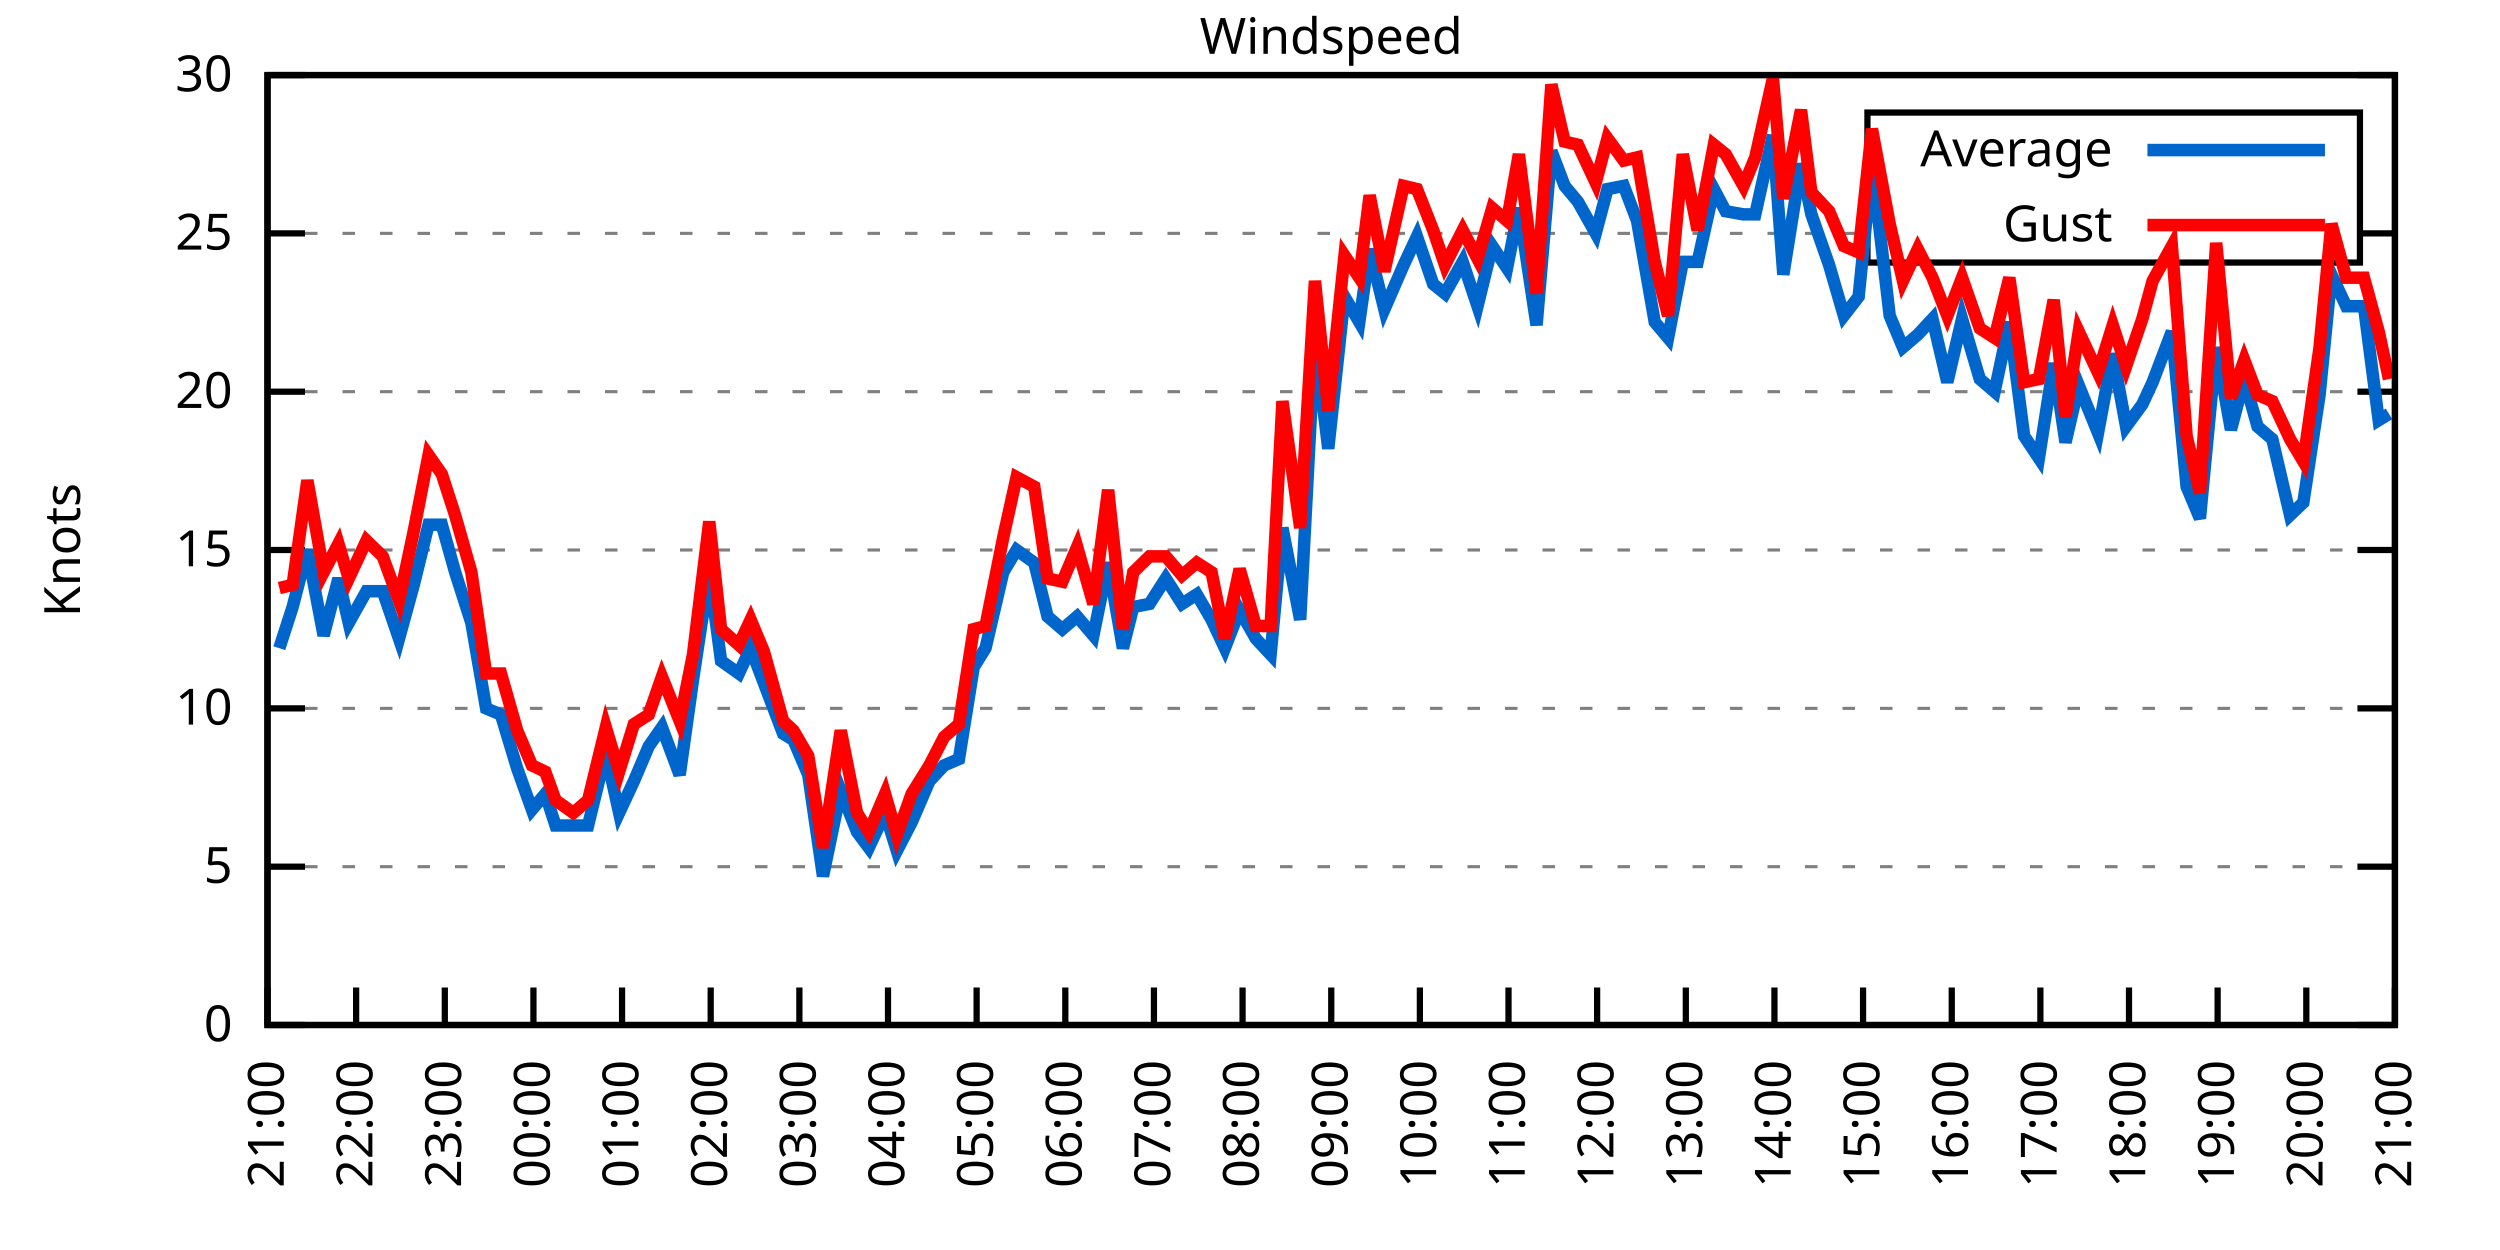
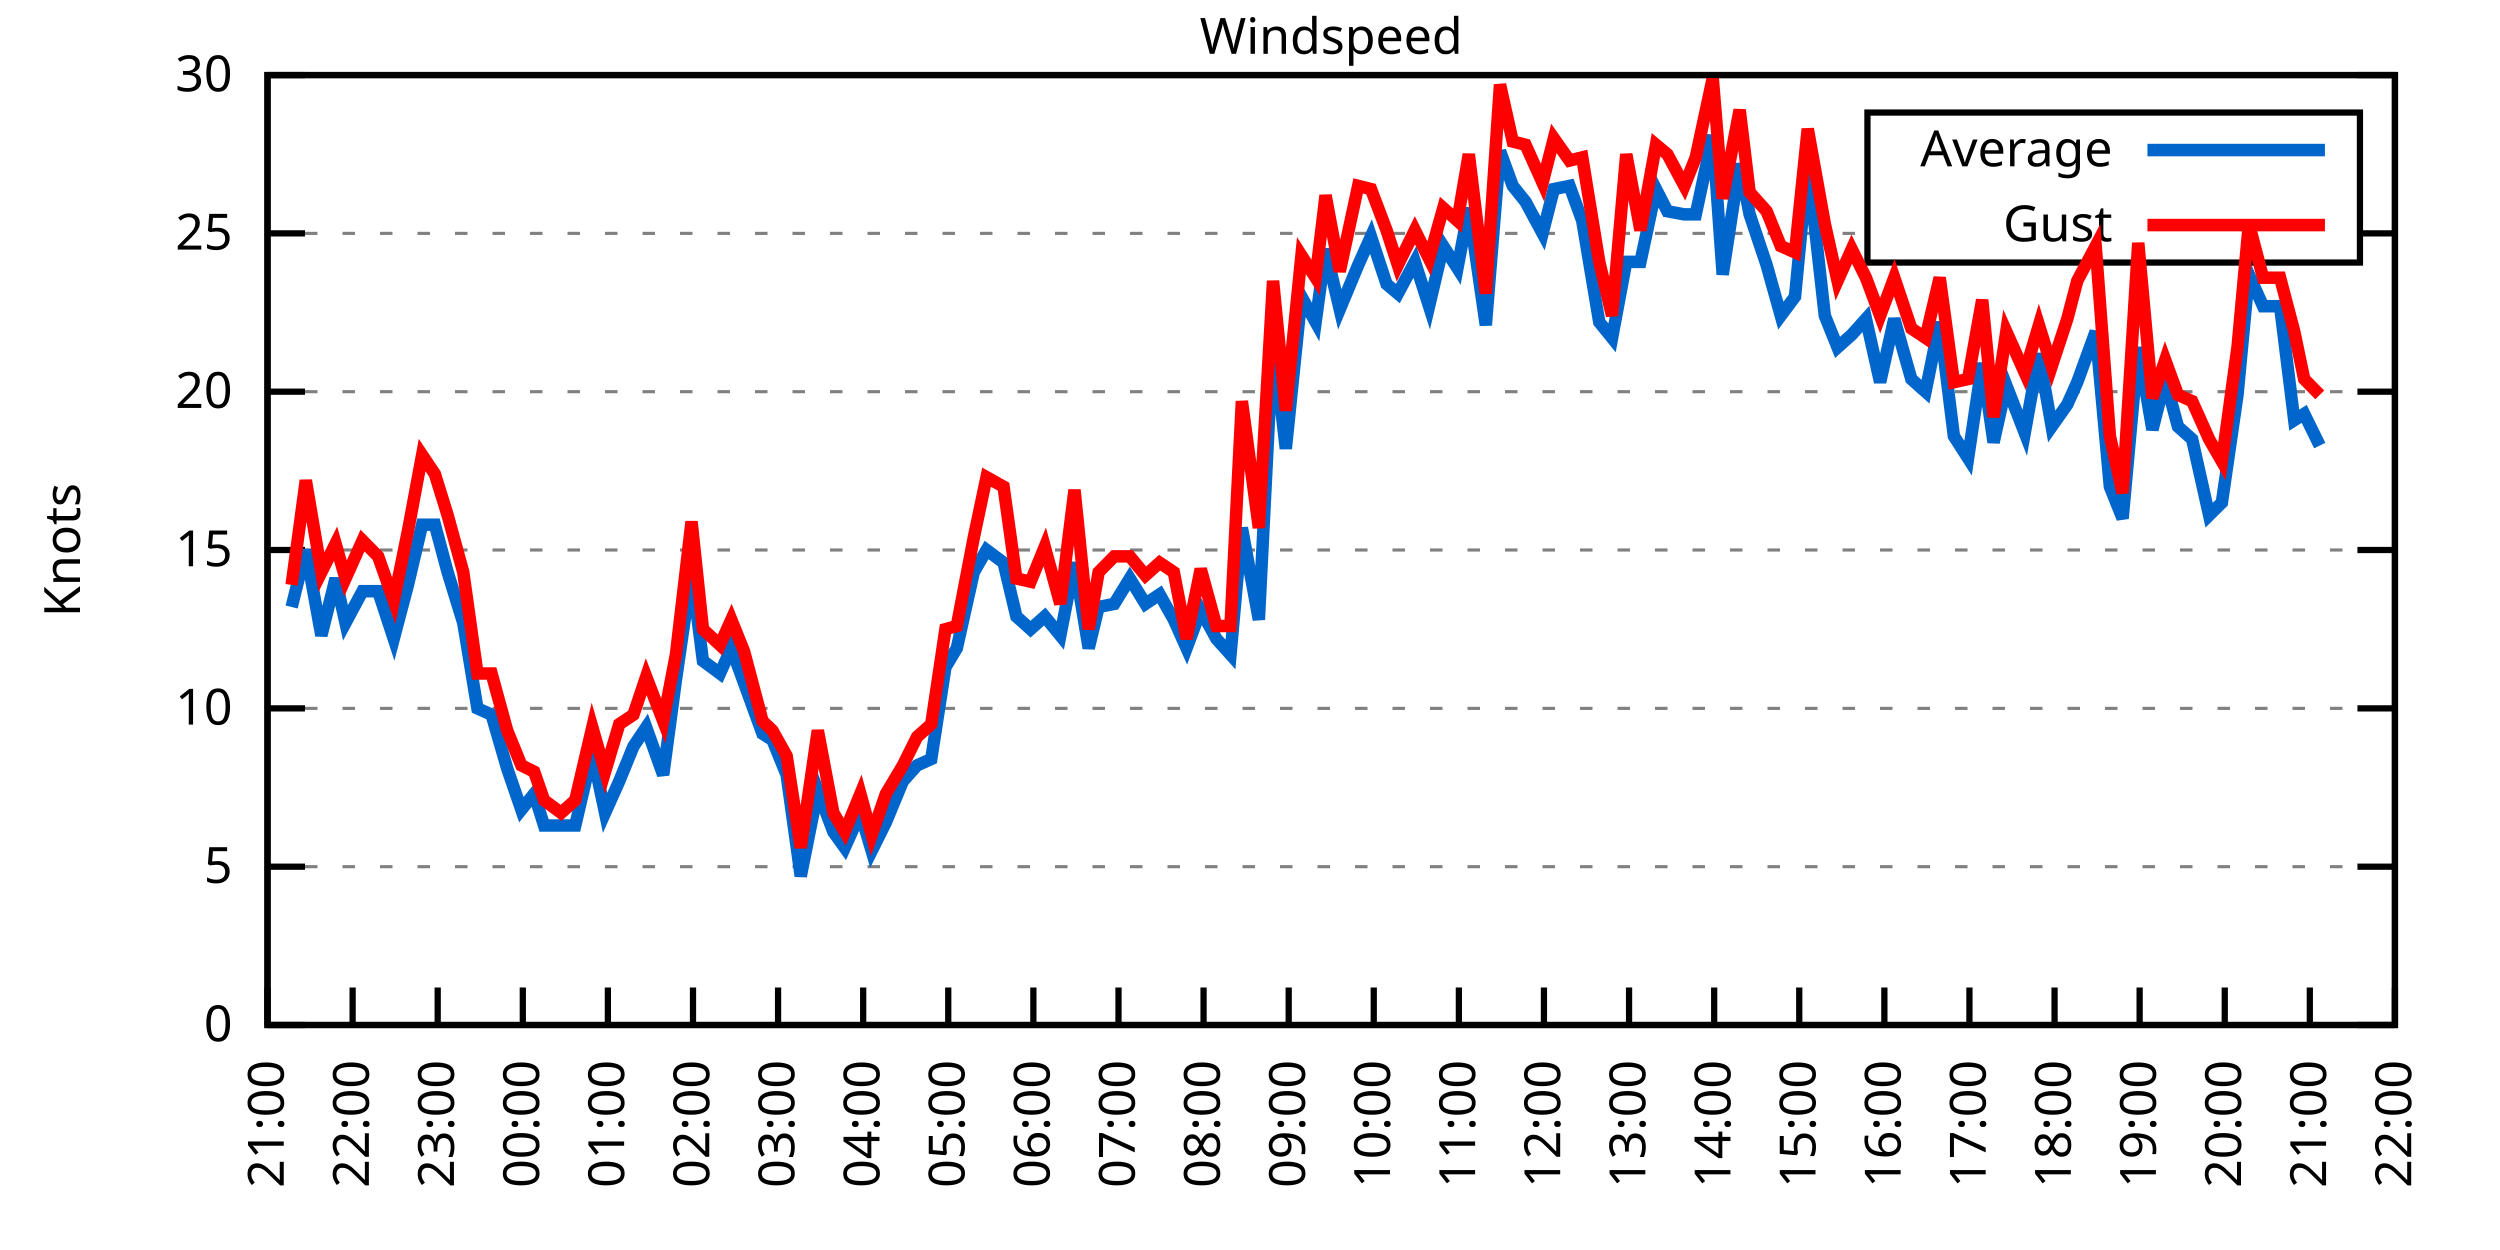
<svg xmlns="http://www.w3.org/2000/svg" xmlns:xlink="http://www.w3.org/1999/xlink" width="400" height="200" viewBox="0 0 400 200">
  <g id="gnuplot_canvas">
    <rect x="0" y="0" width="400" height="200" fill="none" />
    <defs>
      <circle id="gpDot" r="0.5" stroke-width="0.5" stroke="currentColor" />
      <path id="gpPt0" stroke-width="0.333" stroke="currentColor" d="M-1,0 h2 M0,-1 v2" />
      <path id="gpPt1" stroke-width="0.333" stroke="currentColor" d="M-1,-1 L1,1 M1,-1 L-1,1" />
      <path id="gpPt2" stroke-width="0.333" stroke="currentColor" d="M-1,0 L1,0 M0,-1 L0,1 M-1,-1 L1,1 M-1,1 L1,-1" />
      <rect id="gpPt3" stroke-width="0.333" stroke="currentColor" x="-1" y="-1" width="2" height="2" />
      <rect id="gpPt4" stroke-width="0.333" stroke="currentColor" fill="currentColor" x="-1" y="-1" width="2" height="2" />
      <circle id="gpPt5" stroke-width="0.333" stroke="currentColor" cx="0" cy="0" r="1" />
      <use xlink:href="#gpPt5" id="gpPt6" fill="currentColor" stroke="none" />
      <path id="gpPt7" stroke-width="0.333" stroke="currentColor" d="M0,-1.33 L-1.33,0.67 L1.33,0.67 z" />
      <use xlink:href="#gpPt7" id="gpPt8" fill="currentColor" stroke="none" />
      <use xlink:href="#gpPt7" id="gpPt9" stroke="currentColor" transform="rotate(180)" />
      <use xlink:href="#gpPt9" id="gpPt10" fill="currentColor" stroke="none" />
      <use xlink:href="#gpPt3" id="gpPt11" stroke="currentColor" transform="rotate(45)" />
      <use xlink:href="#gpPt11" id="gpPt12" fill="currentColor" stroke="none" />
      <path id="gpPt13" stroke-width="0.333" stroke="currentColor" d="M0,1.330 L1.265,0.411 L0.782,-1.067 L-0.782,-1.076 L-1.265,0.411 z" />
      <use xlink:href="#gpPt13" id="gpPt14" fill="currentColor" stroke="none" />
      <filter id="textbox" filterUnits="objectBoundingBox" x="0" y="0" height="1" width="1">
        <feFlood flood-color="white" flood-opacity="1" result="bgnd" />
        <feComposite in="SourceGraphic" in2="bgnd" operator="atop" />
      </filter>
      <filter id="greybox" filterUnits="objectBoundingBox" x="0" y="0" height="1" width="1">
        <feFlood flood-color="lightgrey" flood-opacity="1" result="grey" />
        <feComposite in="SourceGraphic" in2="grey" operator="atop" />
      </filter>
    </defs>
    <g fill="none" color="white" stroke="currentColor" stroke-width="1.00" stroke-linecap="butt" stroke-linejoin="miter">
</g>
    <g fill="none" color="black" stroke="currentColor" stroke-width="1.00" stroke-linecap="butt" stroke-linejoin="miter">
      <g stroke="none" shape-rendering="crispEdges">
        <polygon fill="rgb(255, 255, 255)" points="42.80,164.00 383.18,164.00 383.18,12.02 42.80,12.02 " />
      </g>
    </g>
    <g fill="none" color="black" stroke="currentColor" stroke-width="1.00" stroke-linecap="butt" stroke-linejoin="miter">
</g>
    <g fill="none" color="black" stroke="black" stroke-width="0.50" stroke-linecap="butt" stroke-linejoin="miter">
</g>
    <g fill="none" color="gray" stroke="currentColor" stroke-width="0.50" stroke-linecap="butt" stroke-linejoin="miter">
      <path stroke="gray" stroke-dasharray="2,4" class="gridline" d="M42.80,164.00 L383.19,164.00  " />
    </g>
    <g fill="none" color="gray" stroke="gray" stroke-width="1.00" stroke-linecap="butt" stroke-linejoin="miter">
</g>
    <g fill="none" color="black" stroke="currentColor" stroke-width="1.00" stroke-linecap="butt" stroke-linejoin="miter">
      <path stroke="black" d="M42.80,164.00 L48.80,164.00 M383.19,164.00 L377.19,164.00  " />
      <g transform="translate(37.20,166.60)" stroke="none" fill="black" font-family="Sans" font-size="8.00" text-anchor="end">
        <text>
          <tspan font-family="Sans"> 0</tspan>
        </text>
      </g>
    </g>
    <g fill="none" color="black" stroke="currentColor" stroke-width="1.00" stroke-linecap="butt" stroke-linejoin="miter">
</g>
    <g fill="none" color="black" stroke="black" stroke-width="0.50" stroke-linecap="butt" stroke-linejoin="miter">
</g>
    <g fill="none" color="gray" stroke="currentColor" stroke-width="0.50" stroke-linecap="butt" stroke-linejoin="miter">
      <path stroke="gray" stroke-dasharray="2,4" class="gridline" d="M42.80,138.67 L383.19,138.67  " />
    </g>
    <g fill="none" color="gray" stroke="gray" stroke-width="1.00" stroke-linecap="butt" stroke-linejoin="miter">
</g>
    <g fill="none" color="black" stroke="currentColor" stroke-width="1.00" stroke-linecap="butt" stroke-linejoin="miter">
      <path stroke="black" d="M42.80,138.67 L48.80,138.67 M383.19,138.67 L377.19,138.67  " />
      <g transform="translate(37.20,141.27)" stroke="none" fill="black" font-family="Sans" font-size="8.00" text-anchor="end">
        <text>
          <tspan font-family="Sans"> 5</tspan>
        </text>
      </g>
    </g>
    <g fill="none" color="black" stroke="currentColor" stroke-width="1.00" stroke-linecap="butt" stroke-linejoin="miter">
</g>
    <g fill="none" color="black" stroke="black" stroke-width="0.50" stroke-linecap="butt" stroke-linejoin="miter">
</g>
    <g fill="none" color="gray" stroke="currentColor" stroke-width="0.50" stroke-linecap="butt" stroke-linejoin="miter">
      <path stroke="gray" stroke-dasharray="2,4" class="gridline" d="M42.80,113.34 L383.19,113.34  " />
    </g>
    <g fill="none" color="gray" stroke="gray" stroke-width="1.00" stroke-linecap="butt" stroke-linejoin="miter">
</g>
    <g fill="none" color="black" stroke="currentColor" stroke-width="1.00" stroke-linecap="butt" stroke-linejoin="miter">
      <path stroke="black" d="M42.80,113.34 L48.80,113.34 M383.19,113.34 L377.19,113.34  " />
      <g transform="translate(37.20,115.94)" stroke="none" fill="black" font-family="Sans" font-size="8.00" text-anchor="end">
        <text>
          <tspan font-family="Sans"> 10</tspan>
        </text>
      </g>
    </g>
    <g fill="none" color="black" stroke="currentColor" stroke-width="1.00" stroke-linecap="butt" stroke-linejoin="miter">
</g>
    <g fill="none" color="black" stroke="black" stroke-width="0.50" stroke-linecap="butt" stroke-linejoin="miter">
</g>
    <g fill="none" color="gray" stroke="currentColor" stroke-width="0.50" stroke-linecap="butt" stroke-linejoin="miter">
      <path stroke="gray" stroke-dasharray="2,4" class="gridline" d="M42.80,88.00 L383.19,88.00  " />
    </g>
    <g fill="none" color="gray" stroke="gray" stroke-width="1.00" stroke-linecap="butt" stroke-linejoin="miter">
</g>
    <g fill="none" color="black" stroke="currentColor" stroke-width="1.00" stroke-linecap="butt" stroke-linejoin="miter">
      <path stroke="black" d="M42.80,88.00 L48.80,88.00 M383.19,88.00 L377.19,88.00  " />
      <g transform="translate(37.20,90.60)" stroke="none" fill="black" font-family="Sans" font-size="8.00" text-anchor="end">
        <text>
          <tspan font-family="Sans"> 15</tspan>
        </text>
      </g>
    </g>
    <g fill="none" color="black" stroke="currentColor" stroke-width="1.00" stroke-linecap="butt" stroke-linejoin="miter">
</g>
    <g fill="none" color="black" stroke="black" stroke-width="0.50" stroke-linecap="butt" stroke-linejoin="miter">
</g>
    <g fill="none" color="gray" stroke="currentColor" stroke-width="0.50" stroke-linecap="butt" stroke-linejoin="miter">
      <path stroke="gray" stroke-dasharray="2,4" class="gridline" d="M42.80,62.67 L383.19,62.67  " />
    </g>
    <g fill="none" color="gray" stroke="gray" stroke-width="1.00" stroke-linecap="butt" stroke-linejoin="miter">
</g>
    <g fill="none" color="black" stroke="currentColor" stroke-width="1.00" stroke-linecap="butt" stroke-linejoin="miter">
      <path stroke="black" d="M42.80,62.67 L48.80,62.67 M383.19,62.67 L377.19,62.67  " />
      <g transform="translate(37.20,65.27)" stroke="none" fill="black" font-family="Sans" font-size="8.00" text-anchor="end">
        <text>
          <tspan font-family="Sans"> 20</tspan>
        </text>
      </g>
    </g>
    <g fill="none" color="black" stroke="currentColor" stroke-width="1.00" stroke-linecap="butt" stroke-linejoin="miter">
</g>
    <g fill="none" color="black" stroke="black" stroke-width="0.50" stroke-linecap="butt" stroke-linejoin="miter">
</g>
    <g fill="none" color="gray" stroke="currentColor" stroke-width="0.50" stroke-linecap="butt" stroke-linejoin="miter">
      <path stroke="gray" stroke-dasharray="2,4" class="gridline" d="M42.80,37.34 L298.79,37.34 M377.59,37.34 L383.19,37.34  " />
    </g>
    <g fill="none" color="gray" stroke="gray" stroke-width="1.00" stroke-linecap="butt" stroke-linejoin="miter">
</g>
    <g fill="none" color="black" stroke="currentColor" stroke-width="1.00" stroke-linecap="butt" stroke-linejoin="miter">
      <path stroke="black" d="M42.80,37.34 L48.80,37.34 M383.19,37.34 L377.19,37.34  " />
      <g transform="translate(37.20,39.94)" stroke="none" fill="black" font-family="Sans" font-size="8.00" text-anchor="end">
        <text>
          <tspan font-family="Sans"> 25</tspan>
        </text>
      </g>
    </g>
    <g fill="none" color="black" stroke="currentColor" stroke-width="1.00" stroke-linecap="butt" stroke-linejoin="miter">
</g>
    <g fill="none" color="black" stroke="black" stroke-width="0.50" stroke-linecap="butt" stroke-linejoin="miter">
</g>
    <g fill="none" color="gray" stroke="currentColor" stroke-width="0.50" stroke-linecap="butt" stroke-linejoin="miter">
      <path stroke="gray" stroke-dasharray="2,4" class="gridline" d="M42.80,12.01 L383.19,12.01  " />
    </g>
    <g fill="none" color="gray" stroke="gray" stroke-width="1.00" stroke-linecap="butt" stroke-linejoin="miter">
</g>
    <g fill="none" color="black" stroke="currentColor" stroke-width="1.00" stroke-linecap="butt" stroke-linejoin="miter">
      <path stroke="black" d="M42.80,12.01 L48.80,12.01 M383.19,12.01 L377.19,12.01  " />
      <g transform="translate(37.20,14.61)" stroke="none" fill="black" font-family="Sans" font-size="8.00" text-anchor="end">
        <text>
          <tspan font-family="Sans"> 30</tspan>
        </text>
      </g>
    </g>
    <g fill="none" color="black" stroke="currentColor" stroke-width="1.00" stroke-linecap="butt" stroke-linejoin="miter">
      <path stroke="black" d="M42.80,164.00 L42.80,158.00  " />
      <g transform="translate(45.40,169.60) rotate(270.00)" stroke="none" fill="black" font-family="Sans" font-size="8.00" text-anchor="end">
        <text>
          <tspan font-family="Sans">21:00</tspan>
        </text>
      </g>
    </g>
    <g fill="none" color="black" stroke="currentColor" stroke-width="1.00" stroke-linecap="butt" stroke-linejoin="miter">
-       <path stroke="black" d="M56.98,164.00 L56.98,158.00  " />
-       <g transform="translate(59.58,169.60) rotate(270.00)" stroke="none" fill="black" font-family="Sans" font-size="8.00" text-anchor="end">
+       <path stroke="black" d="M56.42,164.00 L56.42,158.00  " />
+       <g transform="translate(59.02,169.60) rotate(270.00)" stroke="none" fill="black" font-family="Sans" font-size="8.00" text-anchor="end">
        <text>
          <tspan font-family="Sans">22:00</tspan>
        </text>
      </g>
    </g>
    <g fill="none" color="black" stroke="currentColor" stroke-width="1.00" stroke-linecap="butt" stroke-linejoin="miter">
-       <path stroke="black" d="M71.17,164.00 L71.17,158.00  " />
-       <g transform="translate(73.77,169.60) rotate(270.00)" stroke="none" fill="black" font-family="Sans" font-size="8.00" text-anchor="end">
+       <path stroke="black" d="M70.03,164.00 L70.03,158.00  " />
+       <g transform="translate(72.63,169.60) rotate(270.00)" stroke="none" fill="black" font-family="Sans" font-size="8.00" text-anchor="end">
        <text>
          <tspan font-family="Sans">23:00</tspan>
        </text>
      </g>
    </g>
    <g fill="none" color="black" stroke="currentColor" stroke-width="1.00" stroke-linecap="butt" stroke-linejoin="miter">
-       <path stroke="black" d="M85.35,164.00 L85.35,158.00  " />
-       <g transform="translate(87.95,169.60) rotate(270.00)" stroke="none" fill="black" font-family="Sans" font-size="8.00" text-anchor="end">
+       <path stroke="black" d="M83.65,164.00 L83.65,158.00  " />
+       <g transform="translate(86.25,169.60) rotate(270.00)" stroke="none" fill="black" font-family="Sans" font-size="8.00" text-anchor="end">
        <text>
          <tspan font-family="Sans">00:00</tspan>
        </text>
      </g>
    </g>
    <g fill="none" color="black" stroke="currentColor" stroke-width="1.00" stroke-linecap="butt" stroke-linejoin="miter">
-       <path stroke="black" d="M99.53,164.00 L99.53,158.00  " />
-       <g transform="translate(102.13,169.60) rotate(270.00)" stroke="none" fill="black" font-family="Sans" font-size="8.00" text-anchor="end">
+       <path stroke="black" d="M97.26,164.00 L97.26,158.00  " />
+       <g transform="translate(99.86,169.60) rotate(270.00)" stroke="none" fill="black" font-family="Sans" font-size="8.00" text-anchor="end">
        <text>
          <tspan font-family="Sans">01:00</tspan>
        </text>
      </g>
    </g>
    <g fill="none" color="black" stroke="currentColor" stroke-width="1.00" stroke-linecap="butt" stroke-linejoin="miter">
-       <path stroke="black" d="M113.71,164.00 L113.71,158.00  " />
-       <g transform="translate(116.31,169.60) rotate(270.00)" stroke="none" fill="black" font-family="Sans" font-size="8.00" text-anchor="end">
+       <path stroke="black" d="M110.88,164.00 L110.88,158.00  " />
+       <g transform="translate(113.48,169.60) rotate(270.00)" stroke="none" fill="black" font-family="Sans" font-size="8.00" text-anchor="end">
        <text>
          <tspan font-family="Sans">02:00</tspan>
        </text>
      </g>
    </g>
    <g fill="none" color="black" stroke="currentColor" stroke-width="1.00" stroke-linecap="butt" stroke-linejoin="miter">
-       <path stroke="black" d="M127.90,164.00 L127.90,158.00  " />
-       <g transform="translate(130.50,169.60) rotate(270.00)" stroke="none" fill="black" font-family="Sans" font-size="8.00" text-anchor="end">
+       <path stroke="black" d="M124.49,164.00 L124.49,158.00  " />
+       <g transform="translate(127.09,169.60) rotate(270.00)" stroke="none" fill="black" font-family="Sans" font-size="8.00" text-anchor="end">
        <text>
          <tspan font-family="Sans">03:00</tspan>
        </text>
      </g>
    </g>
    <g fill="none" color="black" stroke="currentColor" stroke-width="1.00" stroke-linecap="butt" stroke-linejoin="miter">
-       <path stroke="black" d="M142.08,164.00 L142.08,158.00  " />
-       <g transform="translate(144.68,169.60) rotate(270.00)" stroke="none" fill="black" font-family="Sans" font-size="8.00" text-anchor="end">
+       <path stroke="black" d="M138.11,164.00 L138.11,158.00  " />
+       <g transform="translate(140.71,169.60) rotate(270.00)" stroke="none" fill="black" font-family="Sans" font-size="8.00" text-anchor="end">
        <text>
          <tspan font-family="Sans">04:00</tspan>
        </text>
      </g>
    </g>
    <g fill="none" color="black" stroke="currentColor" stroke-width="1.00" stroke-linecap="butt" stroke-linejoin="miter">
-       <path stroke="black" d="M156.26,164.00 L156.26,158.00  " />
-       <g transform="translate(158.86,169.60) rotate(270.00)" stroke="none" fill="black" font-family="Sans" font-size="8.00" text-anchor="end">
+       <path stroke="black" d="M151.72,164.00 L151.72,158.00  " />
+       <g transform="translate(154.32,169.60) rotate(270.00)" stroke="none" fill="black" font-family="Sans" font-size="8.00" text-anchor="end">
        <text>
          <tspan font-family="Sans">05:00</tspan>
        </text>
      </g>
    </g>
    <g fill="none" color="black" stroke="currentColor" stroke-width="1.00" stroke-linecap="butt" stroke-linejoin="miter">
-       <path stroke="black" d="M170.45,164.00 L170.45,158.00  " />
-       <g transform="translate(173.05,169.60) rotate(270.00)" stroke="none" fill="black" font-family="Sans" font-size="8.00" text-anchor="end">
+       <path stroke="black" d="M165.34,164.00 L165.34,158.00  " />
+       <g transform="translate(167.94,169.60) rotate(270.00)" stroke="none" fill="black" font-family="Sans" font-size="8.00" text-anchor="end">
        <text>
          <tspan font-family="Sans">06:00</tspan>
        </text>
      </g>
    </g>
    <g fill="none" color="black" stroke="currentColor" stroke-width="1.00" stroke-linecap="butt" stroke-linejoin="miter">
-       <path stroke="black" d="M184.63,164.00 L184.63,158.00  " />
-       <g transform="translate(187.23,169.60) rotate(270.00)" stroke="none" fill="black" font-family="Sans" font-size="8.00" text-anchor="end">
+       <path stroke="black" d="M178.96,164.00 L178.96,158.00  " />
+       <g transform="translate(181.56,169.60) rotate(270.00)" stroke="none" fill="black" font-family="Sans" font-size="8.00" text-anchor="end">
        <text>
          <tspan font-family="Sans">07:00</tspan>
        </text>
      </g>
    </g>
    <g fill="none" color="black" stroke="currentColor" stroke-width="1.00" stroke-linecap="butt" stroke-linejoin="miter">
-       <path stroke="black" d="M198.81,164.00 L198.81,158.00  " />
-       <g transform="translate(201.41,169.60) rotate(270.00)" stroke="none" fill="black" font-family="Sans" font-size="8.00" text-anchor="end">
+       <path stroke="black" d="M192.57,164.00 L192.57,158.00  " />
+       <g transform="translate(195.17,169.60) rotate(270.00)" stroke="none" fill="black" font-family="Sans" font-size="8.00" text-anchor="end">
        <text>
          <tspan font-family="Sans">08:00</tspan>
        </text>
      </g>
    </g>
    <g fill="none" color="black" stroke="currentColor" stroke-width="1.00" stroke-linecap="butt" stroke-linejoin="miter">
-       <path stroke="black" d="M213.00,164.00 L213.00,158.00  " />
-       <g transform="translate(215.60,169.60) rotate(270.00)" stroke="none" fill="black" font-family="Sans" font-size="8.00" text-anchor="end">
+       <path stroke="black" d="M206.19,164.00 L206.19,158.00  " />
+       <g transform="translate(208.79,169.60) rotate(270.00)" stroke="none" fill="black" font-family="Sans" font-size="8.00" text-anchor="end">
        <text>
          <tspan font-family="Sans">09:00</tspan>
        </text>
      </g>
    </g>
    <g fill="none" color="black" stroke="currentColor" stroke-width="1.00" stroke-linecap="butt" stroke-linejoin="miter">
-       <path stroke="black" d="M227.18,164.00 L227.18,158.00  " />
-       <g transform="translate(229.78,169.60) rotate(270.00)" stroke="none" fill="black" font-family="Sans" font-size="8.00" text-anchor="end">
+       <path stroke="black" d="M219.80,164.00 L219.80,158.00  " />
+       <g transform="translate(222.40,169.60) rotate(270.00)" stroke="none" fill="black" font-family="Sans" font-size="8.00" text-anchor="end">
        <text>
          <tspan font-family="Sans">10:00</tspan>
        </text>
      </g>
    </g>
    <g fill="none" color="black" stroke="currentColor" stroke-width="1.00" stroke-linecap="butt" stroke-linejoin="miter">
-       <path stroke="black" d="M241.36,164.00 L241.36,158.00  " />
-       <g transform="translate(243.96,169.60) rotate(270.00)" stroke="none" fill="black" font-family="Sans" font-size="8.00" text-anchor="end">
+       <path stroke="black" d="M233.42,164.00 L233.42,158.00  " />
+       <g transform="translate(236.02,169.60) rotate(270.00)" stroke="none" fill="black" font-family="Sans" font-size="8.00" text-anchor="end">
        <text>
          <tspan font-family="Sans">11:00</tspan>
        </text>
      </g>
    </g>
    <g fill="none" color="black" stroke="currentColor" stroke-width="1.00" stroke-linecap="butt" stroke-linejoin="miter">
-       <path stroke="black" d="M255.54,164.00 L255.54,158.00  " />
-       <g transform="translate(258.14,169.60) rotate(270.00)" stroke="none" fill="black" font-family="Sans" font-size="8.00" text-anchor="end">
+       <path stroke="black" d="M247.03,164.00 L247.03,158.00  " />
+       <g transform="translate(249.63,169.60) rotate(270.00)" stroke="none" fill="black" font-family="Sans" font-size="8.00" text-anchor="end">
        <text>
          <tspan font-family="Sans">12:00</tspan>
        </text>
      </g>
    </g>
    <g fill="none" color="black" stroke="currentColor" stroke-width="1.00" stroke-linecap="butt" stroke-linejoin="miter">
-       <path stroke="black" d="M269.73,164.00 L269.73,158.00  " />
-       <g transform="translate(272.33,169.60) rotate(270.00)" stroke="none" fill="black" font-family="Sans" font-size="8.00" text-anchor="end">
+       <path stroke="black" d="M260.65,164.00 L260.65,158.00  " />
+       <g transform="translate(263.25,169.60) rotate(270.00)" stroke="none" fill="black" font-family="Sans" font-size="8.00" text-anchor="end">
        <text>
          <tspan font-family="Sans">13:00</tspan>
        </text>
      </g>
    </g>
    <g fill="none" color="black" stroke="currentColor" stroke-width="1.00" stroke-linecap="butt" stroke-linejoin="miter">
-       <path stroke="black" d="M283.91,164.00 L283.91,158.00  " />
-       <g transform="translate(286.51,169.60) rotate(270.00)" stroke="none" fill="black" font-family="Sans" font-size="8.00" text-anchor="end">
+       <path stroke="black" d="M274.27,164.00 L274.27,158.00  " />
+       <g transform="translate(276.87,169.60) rotate(270.00)" stroke="none" fill="black" font-family="Sans" font-size="8.00" text-anchor="end">
        <text>
          <tspan font-family="Sans">14:00</tspan>
        </text>
      </g>
    </g>
    <g fill="none" color="black" stroke="currentColor" stroke-width="1.00" stroke-linecap="butt" stroke-linejoin="miter">
-       <path stroke="black" d="M298.09,164.00 L298.09,158.00  " />
-       <g transform="translate(300.69,169.60) rotate(270.00)" stroke="none" fill="black" font-family="Sans" font-size="8.00" text-anchor="end">
+       <path stroke="black" d="M287.88,164.00 L287.88,158.00  " />
+       <g transform="translate(290.48,169.60) rotate(270.00)" stroke="none" fill="black" font-family="Sans" font-size="8.00" text-anchor="end">
        <text>
          <tspan font-family="Sans">15:00</tspan>
        </text>
      </g>
    </g>
    <g fill="none" color="black" stroke="currentColor" stroke-width="1.00" stroke-linecap="butt" stroke-linejoin="miter">
-       <path stroke="black" d="M312.28,164.00 L312.28,158.00  " />
-       <g transform="translate(314.88,169.60) rotate(270.00)" stroke="none" fill="black" font-family="Sans" font-size="8.00" text-anchor="end">
+       <path stroke="black" d="M301.50,164.00 L301.50,158.00  " />
+       <g transform="translate(304.10,169.60) rotate(270.00)" stroke="none" fill="black" font-family="Sans" font-size="8.00" text-anchor="end">
        <text>
          <tspan font-family="Sans">16:00</tspan>
        </text>
      </g>
    </g>
    <g fill="none" color="black" stroke="currentColor" stroke-width="1.00" stroke-linecap="butt" stroke-linejoin="miter">
-       <path stroke="black" d="M326.46,164.00 L326.46,158.00  " />
-       <g transform="translate(329.06,169.60) rotate(270.00)" stroke="none" fill="black" font-family="Sans" font-size="8.00" text-anchor="end">
+       <path stroke="black" d="M315.11,164.00 L315.11,158.00  " />
+       <g transform="translate(317.71,169.60) rotate(270.00)" stroke="none" fill="black" font-family="Sans" font-size="8.00" text-anchor="end">
        <text>
          <tspan font-family="Sans">17:00</tspan>
        </text>
      </g>
    </g>
    <g fill="none" color="black" stroke="currentColor" stroke-width="1.00" stroke-linecap="butt" stroke-linejoin="miter">
-       <path stroke="black" d="M340.64,164.00 L340.64,158.00  " />
-       <g transform="translate(343.24,169.60) rotate(270.00)" stroke="none" fill="black" font-family="Sans" font-size="8.00" text-anchor="end">
+       <path stroke="black" d="M328.73,164.00 L328.73,158.00  " />
+       <g transform="translate(331.33,169.60) rotate(270.00)" stroke="none" fill="black" font-family="Sans" font-size="8.00" text-anchor="end">
        <text>
          <tspan font-family="Sans">18:00</tspan>
        </text>
      </g>
    </g>
    <g fill="none" color="black" stroke="currentColor" stroke-width="1.00" stroke-linecap="butt" stroke-linejoin="miter">
-       <path stroke="black" d="M354.82,164.00 L354.82,158.00  " />
-       <g transform="translate(357.42,169.60) rotate(270.00)" stroke="none" fill="black" font-family="Sans" font-size="8.00" text-anchor="end">
+       <path stroke="black" d="M342.34,164.00 L342.34,158.00  " />
+       <g transform="translate(344.94,169.60) rotate(270.00)" stroke="none" fill="black" font-family="Sans" font-size="8.00" text-anchor="end">
        <text>
          <tspan font-family="Sans">19:00</tspan>
        </text>
      </g>
    </g>
    <g fill="none" color="black" stroke="currentColor" stroke-width="1.00" stroke-linecap="butt" stroke-linejoin="miter">
-       <path stroke="black" d="M369.01,164.00 L369.01,158.00  " />
-       <g transform="translate(371.61,169.60) rotate(270.00)" stroke="none" fill="black" font-family="Sans" font-size="8.00" text-anchor="end">
+       <path stroke="black" d="M355.96,164.00 L355.96,158.00  " />
+       <g transform="translate(358.56,169.60) rotate(270.00)" stroke="none" fill="black" font-family="Sans" font-size="8.00" text-anchor="end">
        <text>
          <tspan font-family="Sans">20:00</tspan>
+         </text>
+       </g>
+     </g>
+     <g fill="none" color="black" stroke="currentColor" stroke-width="1.00" stroke-linecap="butt" stroke-linejoin="miter">
+       <path stroke="black" d="M369.57,164.00 L369.57,158.00  " />
+       <g transform="translate(372.17,169.60) rotate(270.00)" stroke="none" fill="black" font-family="Sans" font-size="8.00" text-anchor="end">
+         <text>
+           <tspan font-family="Sans">21:00</tspan>
        </text>
      </g>
    </g>
    <g fill="none" color="black" stroke="currentColor" stroke-width="1.00" stroke-linecap="butt" stroke-linejoin="miter">
      <path stroke="black" d="M383.19,164.00 L383.19,158.00  " />
      <g transform="translate(385.79,169.60) rotate(270.00)" stroke="none" fill="black" font-family="Sans" font-size="8.00" text-anchor="end">
        <text>
-           <tspan font-family="Sans">21:00</tspan>
+           <tspan font-family="Sans">22:00</tspan>
        </text>
      </g>
    </g>
    <g fill="none" color="black" stroke="currentColor" stroke-width="1.00" stroke-linecap="butt" stroke-linejoin="miter">
</g>
    <g fill="none" color="black" stroke="currentColor" stroke-width="1.00" stroke-linecap="butt" stroke-linejoin="miter">
      <path stroke="black" d="M42.80,12.01 L42.80,164.00 L383.19,164.00 L383.19,12.01 L42.80,12.01 Z  " />
    </g>
    <g fill="none" color="black" stroke="currentColor" stroke-width="1.00" stroke-linecap="butt" stroke-linejoin="miter">
</g>
    <g fill="none" color="black" stroke="currentColor" stroke-width="1.00" stroke-linecap="butt" stroke-linejoin="miter">
      <path stroke="black" d="M298.79,42.01 L298.79,18.01 L377.59,18.01 L377.59,42.01 L298.79,42.01 Z  " />
    </g>
    <g id="Windspeed_plot_1">
      <g fill="none" color="white" stroke="black" stroke-width="2.00" stroke-linecap="butt" stroke-linejoin="miter">
</g>
      <g fill="none" color="black" stroke="currentColor" stroke-width="2.00" stroke-linecap="butt" stroke-linejoin="miter">
        <g transform="translate(337.99,26.61)" stroke="none" fill="black" font-family="Sans" font-size="8.00" text-anchor="end">
          <text>
            <tspan font-family="Sans">Average</tspan>
          </text>
        </g>
      </g>
      <g fill="none" color="black" stroke="currentColor" stroke-width="2.00" stroke-linecap="butt" stroke-linejoin="miter">
-         <path stroke="rgb(  0, 102, 204)" d="M343.59,24.01 L371.99,24.01 M44.69,103.71 L46.82,97.12 L49.18,88.00 L51.78,101.68 L54.15,92.56 L55.80,99.66   L58.64,94.59 L61.24,94.59 L63.84,102.19 L66.20,93.58 L68.57,83.95 L70.69,83.95 L72.82,91.55 L75.42,99.66   L77.78,113.34 L80.15,114.35 L82.75,122.96 L85.11,129.55 L87.24,127.02 L88.89,132.08 L91.73,132.08 L94.09,132.08   L96.93,120.43 L99.06,130.06 L101.42,124.99 L103.79,119.42 L105.91,116.38 L108.75,123.98 L110.88,108.78 L113.48,91.55   L115.37,105.74 L118.21,107.76 L120.10,103.71 L122.22,109.28 L125.30,117.39 L126.95,118.40 L129.32,123.98 L131.68,140.19   L134.52,126.51 L137.12,133.10 L139.01,135.63 L141.61,130.06 L143.50,136.14 L145.86,131.58 L148.70,124.99 L151.06,122.46   L153.43,121.44 L155.79,106.75 L157.68,103.71 L160.52,91.55 L162.65,88.00 L165.48,90.03 L167.61,98.64 L169.97,100.67   L172.34,98.64 L174.94,101.68 L177.30,90.03 L179.67,103.71 L181.32,97.12 L183.92,96.62 L186.52,92.56 L189.12,96.62   L191.48,95.10 L193.85,99.15 L195.98,103.71 L198.34,97.63 L200.94,102.19 L203.30,104.72 L205.19,84.46 L208.03,99.15   L210.39,54.06 L212.52,71.79 L215.12,47.47 L217.49,51.53 L219.14,39.87 L221.50,49.50 L224.58,42.41 L226.71,37.85   L229.31,45.45 L231.20,46.97 L234.03,41.90 L236.40,48.99 L238.76,39.37 L241.12,42.91 L243.02,33.29 L245.85,52.03   L248.22,24.17 L250.34,29.74 L252.47,32.28 L255.31,37.34 L257.20,30.25 L259.80,29.74 L261.93,35.32 L264.76,51.53   L266.89,54.06 L269.25,41.90 L271.62,41.90 L274.22,30.25 L276.11,33.80 L278.95,34.30 L280.84,34.30 L283.67,21.64   L285.33,43.93 L288.16,26.20 L289.82,34.30 L292.66,42.41 L295.02,50.51 L297.38,47.47 L299.51,26.20 L302.35,50.51   L304.47,55.58 L306.84,53.55 L309.20,51.02 L311.57,61.15 L313.93,51.02 L316.77,60.65 L319.13,62.67 L321.49,51.53   L323.86,69.77 L326.22,73.31 L328.59,58.11 L330.48,70.78 L332.60,61.66 L335.68,69.26 L338.04,56.59 L340.17,68.25   L342.77,64.70 L344.42,61.15 L347.50,53.05 L349.86,77.87 L351.99,82.94 L354.59,55.58 L356.95,68.75 L359.08,60.65   L361.21,68.25 L363.57,70.27 L366.41,82.43 L368.53,80.41 L371.13,63.18 L373.03,43.93 L375.39,48.99 L378.23,48.99   L380.59,67.23 L382.24,66.22  " />
+         <path stroke="rgb(  0, 102, 204)" d="M343.59,24.01 L371.99,24.01 M46.66,97.12 L48.93,88.00 L51.42,101.68 L53.69,92.56 L55.28,99.66 L58.00,94.59   L60.50,94.59 L63.00,102.19 L65.27,93.58 L67.54,83.95 L69.58,83.95 L71.62,91.55 L74.12,99.66 L76.39,113.34   L78.65,114.35 L81.15,122.96 L83.42,129.55 L85.46,127.02 L87.05,132.08 L89.77,132.08 L92.04,132.08 L94.77,120.43   L96.81,130.06 L99.08,124.99 L101.35,119.42 L103.39,116.38 L106.11,123.98 L108.15,108.78 L110.65,91.55 L112.47,105.74   L115.19,107.76 L117.01,103.71 L119.05,109.28 L122.00,117.39 L123.59,118.40 L125.86,123.98 L128.12,140.19 L130.85,126.51   L133.34,133.10 L135.16,135.63 L137.66,130.06 L139.47,136.14 L141.74,131.58 L144.46,124.99 L146.73,122.46 L149.00,121.44   L151.27,106.75 L153.09,103.71 L155.81,91.55 L157.85,88.00 L160.57,90.03 L162.62,98.64 L164.89,100.67 L167.16,98.64   L169.65,101.68 L171.92,90.03 L174.19,103.71 L175.78,97.12 L178.28,96.62 L180.77,92.56 L183.27,96.62 L185.54,95.10   L187.81,99.15 L189.85,103.71 L192.12,97.63 L194.61,102.19 L196.88,104.72 L198.70,84.46 L201.42,99.15 L203.69,54.06   L205.73,71.79 L208.23,47.47 L210.50,51.53 L212.09,39.87 L214.36,49.50 L217.31,42.41 L219.35,37.85 L221.85,45.45   L223.66,46.97 L226.38,41.90 L228.65,48.99 L230.92,39.37 L233.19,42.91 L235.01,33.29 L237.73,52.03 L240.00,24.17   L242.04,29.74 L244.08,32.28 L246.81,37.34 L248.62,30.25 L251.12,29.74 L253.16,35.32 L255.88,51.53 L257.93,54.06   L260.20,41.90 L262.47,41.90 L264.96,30.25 L266.78,33.80 L269.50,34.30 L271.32,34.30 L274.04,21.64 L275.63,43.93   L278.35,26.20 L279.94,34.30 L282.66,42.41 L284.93,50.51 L287.20,47.47 L289.24,26.20 L291.97,50.51 L294.01,55.58   L296.28,53.55 L298.55,51.02 L300.82,61.15 L303.08,51.02 L305.81,60.65 L308.08,62.67 L310.35,51.53 L312.62,69.77   L314.89,73.31 L317.15,58.11 L318.97,70.78 L321.01,61.66 L323.96,69.26 L326.23,56.59 L328.27,68.25 L330.77,64.70   L332.36,61.15 L335.31,53.05 L337.58,77.87 L339.62,82.94 L342.12,55.58 L344.39,68.75 L346.43,60.65 L348.47,68.25   L350.74,70.27 L353.46,82.43 L355.50,80.41 L358.00,63.18 L359.82,43.93 L362.09,48.99 L364.81,48.99 L367.08,67.23   L368.67,66.22 L371.16,71.29  " />
      </g>
    </g>
    <g id="Windspeed_plot_2">
      <g fill="none" color="black" stroke="currentColor" stroke-width="2.00" stroke-linecap="butt" stroke-linejoin="miter">
        <g transform="translate(337.99,38.61)" stroke="none" fill="black" font-family="Sans" font-size="8.00" text-anchor="end">
          <text>
            <tspan font-family="Sans">Gust</tspan>
          </text>
        </g>
      </g>
      <g fill="none" color="black" stroke="currentColor" stroke-width="2.00" stroke-linecap="butt" stroke-linejoin="miter">
-         <path stroke="rgb(255,   0,   0)" d="M343.59,36.01 L371.99,36.01 M44.69,94.08 L46.82,93.58 L49.18,76.86 L51.78,91.55 L54.15,86.99 L55.80,92.56   L58.64,86.49 L61.24,89.02 L63.84,96.11 L66.20,84.97 L68.57,72.81 L70.69,75.85 L72.82,82.43 L75.42,91.55   L77.78,107.76 L80.15,107.76 L82.75,116.88 L85.11,122.46 L87.24,123.47 L88.89,128.03 L91.73,130.06 L94.09,128.03   L96.93,116.38 L99.06,123.47 L101.42,115.87 L103.79,114.35 L105.91,108.27 L108.75,115.36 L110.88,104.72 L113.48,83.45   L115.37,100.67 L118.21,103.20 L120.10,99.15 L122.22,104.22 L125.30,115.36 L126.95,116.88 L129.32,120.94 L131.68,135.63   L134.52,116.88 L137.12,130.06 L139.01,133.10 L141.61,127.02 L143.50,133.60 L145.86,127.02 L148.70,122.46 L151.06,117.90   L153.43,115.87 L155.79,100.67 L157.68,100.16 L160.52,85.98 L162.65,76.35 L165.48,77.87 L167.61,92.56 L169.97,93.07   L172.34,87.50 L174.94,96.62 L177.30,78.38 L179.67,100.67 L181.32,91.55 L183.92,89.02 L186.52,89.02 L189.12,92.06   L191.48,90.03 L193.85,91.55 L195.98,102.19 L198.34,91.04 L200.94,100.16 L203.30,100.16 L205.19,64.19 L208.03,84.46   L210.39,44.94 L212.52,65.71 L215.12,40.89 L217.49,44.43 L219.14,31.26 L221.50,43.42 L224.58,29.74 L226.71,30.25   L229.31,36.84 L231.20,42.41 L234.03,36.84 L236.40,41.39 L238.76,33.29 L241.12,35.32 L243.02,24.68 L245.85,46.97   L248.22,13.53 L250.34,22.65 L252.47,23.16 L255.31,29.24 L257.20,22.14 L259.80,25.69 L261.93,25.18 L264.76,41.90   L266.89,50.51 L269.25,24.68 L271.62,36.84 L274.22,23.16 L276.11,24.68 L278.95,29.74 L280.84,25.18 L283.67,12.52   L285.33,31.77 L288.16,17.58 L289.82,30.76 L292.66,33.80 L295.02,39.37 L297.38,40.38 L299.51,20.62 L302.35,35.82   L304.47,44.94 L306.84,39.87 L309.20,44.43 L311.57,50.51 L313.93,44.43 L316.77,52.54 L319.13,54.06 L321.49,44.43   L323.86,61.15 L326.22,60.65 L328.59,47.98 L330.48,66.73 L332.60,53.05 L335.68,59.63 L338.04,52.03 L340.17,58.62   L342.77,51.02 L344.42,44.94 L347.50,39.37 L349.86,69.77 L351.99,78.89 L354.59,38.86 L356.95,63.69 L359.08,57.61   L361.21,63.18 L363.57,64.19 L366.41,70.27 L368.53,73.82 L371.13,55.58 L373.03,35.82 L375.39,44.43 L378.23,44.43   L380.59,53.05 L382.24,60.65  " />
+         <path stroke="rgb(255,   0,   0)" d="M343.59,36.01 L371.99,36.01 M46.66,93.58 L48.93,76.86 L51.42,91.55 L53.69,86.99 L55.28,92.56 L58.00,86.49   L60.50,89.02 L63.00,96.11 L65.27,84.97 L67.54,72.81 L69.58,75.85 L71.62,82.43 L74.12,91.55 L76.39,107.76   L78.65,107.76 L81.15,116.88 L83.42,122.46 L85.46,123.47 L87.05,128.03 L89.77,130.06 L92.04,128.03 L94.77,116.38   L96.81,123.47 L99.08,115.87 L101.35,114.35 L103.39,108.27 L106.11,115.36 L108.15,104.72 L110.65,83.45 L112.47,100.67   L115.19,103.20 L117.01,99.15 L119.05,104.22 L122.00,115.36 L123.59,116.88 L125.86,120.94 L128.12,135.63 L130.85,116.88   L133.34,130.06 L135.16,133.10 L137.66,127.02 L139.47,133.60 L141.74,127.02 L144.46,122.46 L146.73,117.90 L149.00,115.87   L151.27,100.67 L153.09,100.16 L155.81,85.98 L157.85,76.35 L160.57,77.87 L162.62,92.56 L164.89,93.07 L167.16,87.50   L169.65,96.62 L171.92,78.38 L174.19,100.67 L175.78,91.55 L178.28,89.02 L180.77,89.02 L183.27,92.06 L185.54,90.03   L187.81,91.55 L189.85,102.19 L192.12,91.04 L194.61,100.16 L196.88,100.16 L198.70,64.19 L201.42,84.46 L203.69,44.94   L205.73,65.71 L208.23,40.89 L210.50,44.43 L212.09,31.26 L214.36,43.42 L217.31,29.74 L219.35,30.25 L221.85,36.84   L223.66,42.41 L226.38,36.84 L228.65,41.39 L230.92,33.29 L233.19,35.32 L235.01,24.68 L237.73,46.97 L240.00,13.53   L242.04,22.65 L244.08,23.16 L246.81,29.24 L248.62,22.14 L251.12,25.69 L253.16,25.18 L255.88,41.90 L257.93,50.51   L260.20,24.68 L262.47,36.84 L264.96,23.16 L266.78,24.68 L269.50,29.74 L271.32,25.18 L274.04,12.52 L275.63,31.77   L278.35,17.58 L279.94,30.76 L282.66,33.80 L284.93,39.37 L287.20,40.38 L289.24,20.62 L291.97,35.82 L294.01,44.94   L296.28,39.87 L298.55,44.43 L300.82,50.51 L303.08,44.43 L305.81,52.54 L308.08,54.06 L310.35,44.43 L312.62,61.15   L314.89,60.65 L317.15,47.98 L318.97,66.73 L321.01,53.05 L323.96,59.63 L326.23,52.03 L328.27,58.62 L330.77,51.02   L332.36,44.94 L335.31,39.37 L337.58,69.77 L339.62,78.89 L342.12,38.86 L344.39,63.69 L346.43,57.61 L348.47,63.18   L350.74,64.19 L353.46,70.27 L355.50,73.82 L358.00,55.58 L359.82,35.82 L362.09,44.43 L364.81,44.43 L367.08,53.05   L368.67,60.65 L371.16,63.18  " />
      </g>
    </g>
    <g fill="none" color="black" stroke="currentColor" stroke-width="2.00" stroke-linecap="butt" stroke-linejoin="miter">
</g>
    <g fill="none" color="black" stroke="black" stroke-width="1.00" stroke-linecap="butt" stroke-linejoin="miter">
</g>
    <g fill="none" color="black" stroke="currentColor" stroke-width="1.00" stroke-linecap="butt" stroke-linejoin="miter">
      <path stroke="black" d="M42.80,12.01 L42.80,164.00 L383.19,164.00 L383.19,12.01 L42.80,12.01 Z  " />
      <g transform="translate(12.80,88.01) rotate(270.00)" stroke="none" fill="black" font-family="Sans" font-size="8.00" text-anchor="middle">
        <text>
          <tspan font-family="Sans">Knots</tspan>
        </text>
      </g>
    </g>
    <g fill="none" color="black" stroke="currentColor" stroke-width="1.00" stroke-linecap="butt" stroke-linejoin="miter">
</g>
    <g fill="none" color="black" stroke="currentColor" stroke-width="1.00" stroke-linecap="butt" stroke-linejoin="miter">
      <g transform="translate(212.99,8.61)" stroke="none" fill="black" font-family="Sans" font-size="8.00" text-anchor="middle">
        <text>
          <tspan font-family="Sans">Windspeed</tspan>
        </text>
      </g>
    </g>
    <g fill="none" color="black" stroke="currentColor" stroke-width="1.00" stroke-linecap="butt" stroke-linejoin="miter">
</g>
  </g>
</svg>
